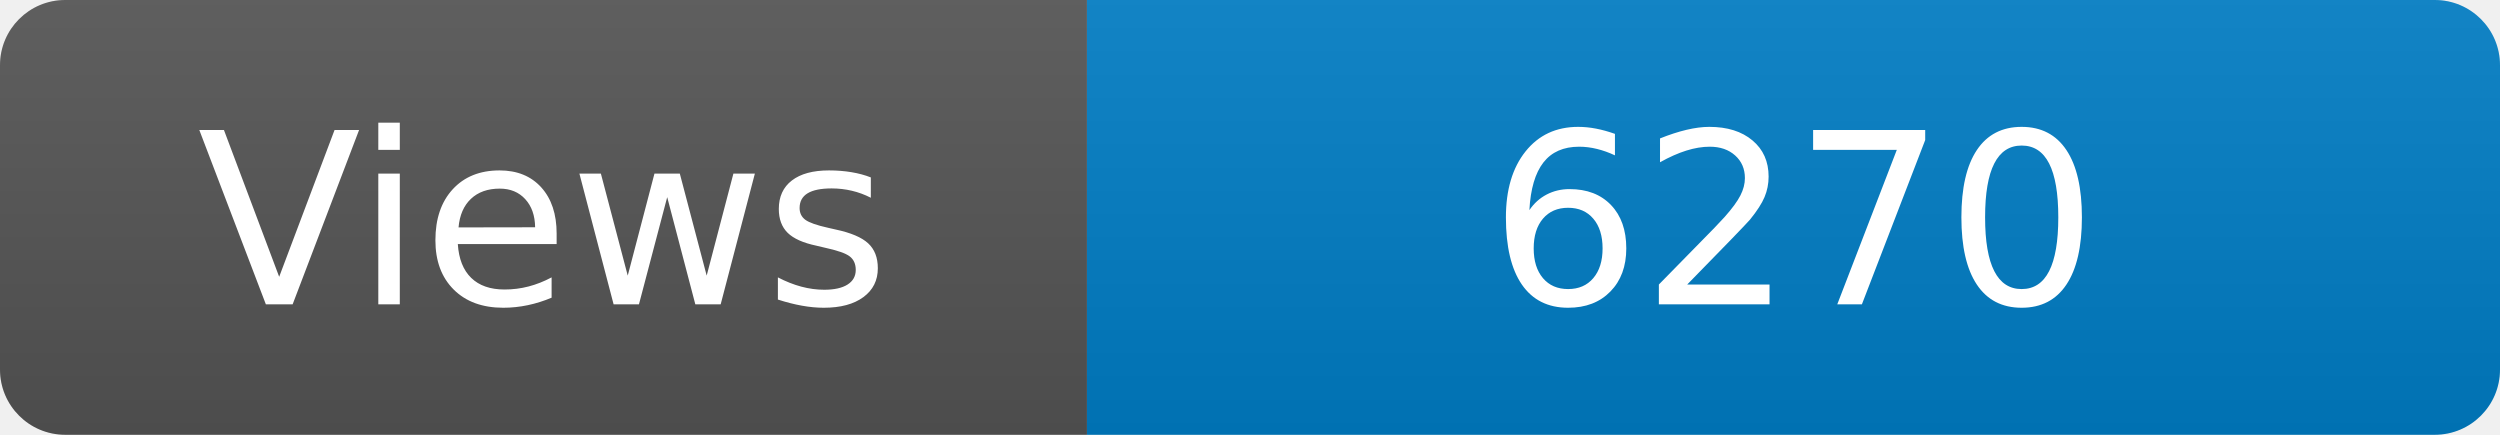
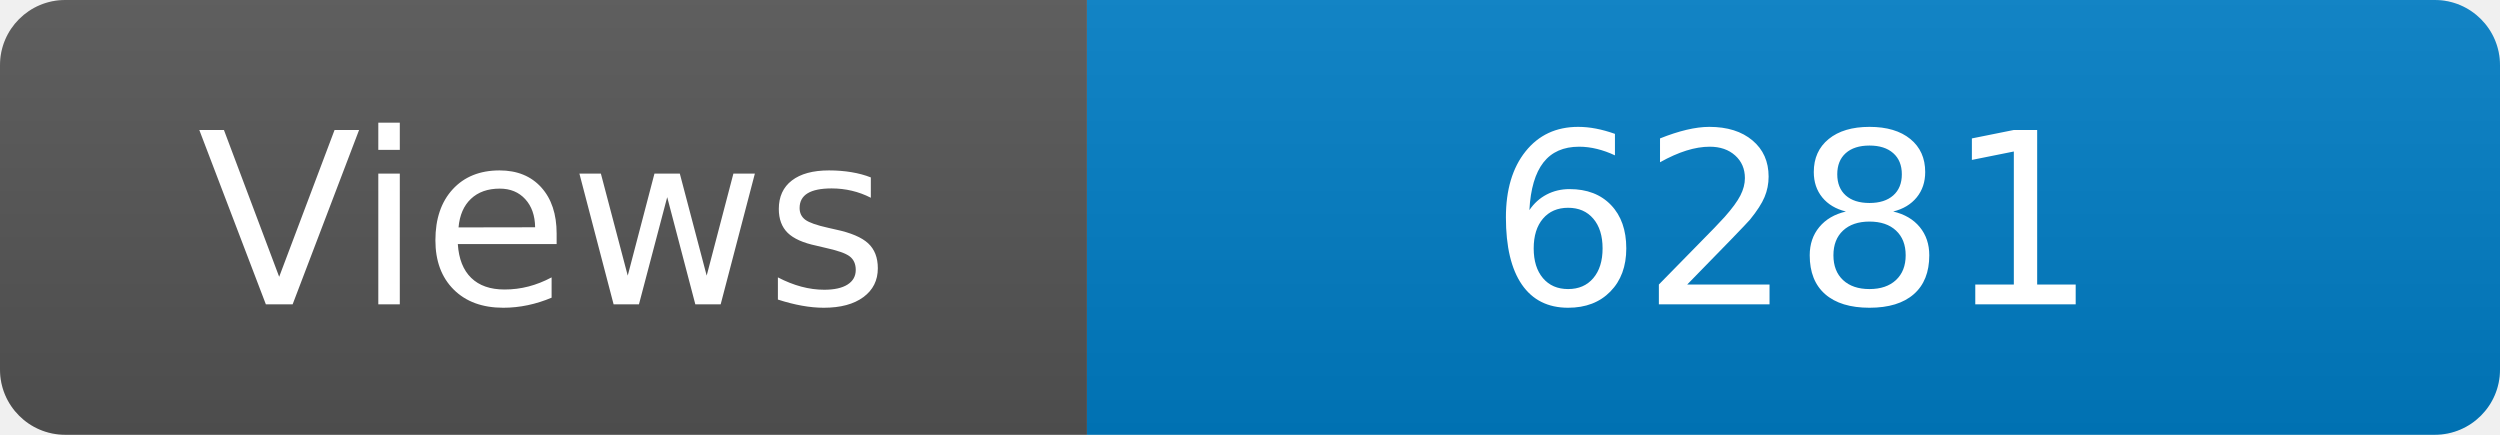
<svg xmlns="http://www.w3.org/2000/svg" width="115" height="20" role="img" aria-label="Maintained?: yes">
  <linearGradient id="s" x2="0" y2="100%">
    <stop offset="0" stop-color="#bbb" stop-opacity=".1" />
    <stop offset="1" stop-opacity=".1" />
  </linearGradient>
  <clipPath id="r">
    <rect width="115" height="20" rx="3" fill="#fff" />
  </clipPath>
  <g clip-path="url(#r)">
    <rect width="50" height="20" fill="#555" />
    <rect x="50" width="160" height="20" fill="#007ec6" />
    <rect width="115" height="20" fill="url(#s)" />
  </g>
  <g fill="#fff" text-anchor="middle" font-family="Verdana,Geneva,DejaVu Sans,sans-serif" font-size="110">
    <text x="250" y="140" transform="scale(.1)" fill="#fff">Views</text>
-     <text x="825" y="140" transform="scale(.1)" fill="#fff">6270</text>
+     <text x="825" y="140" transform="scale(.1)" fill="#fff">6281</text>
  </g>
</svg>
